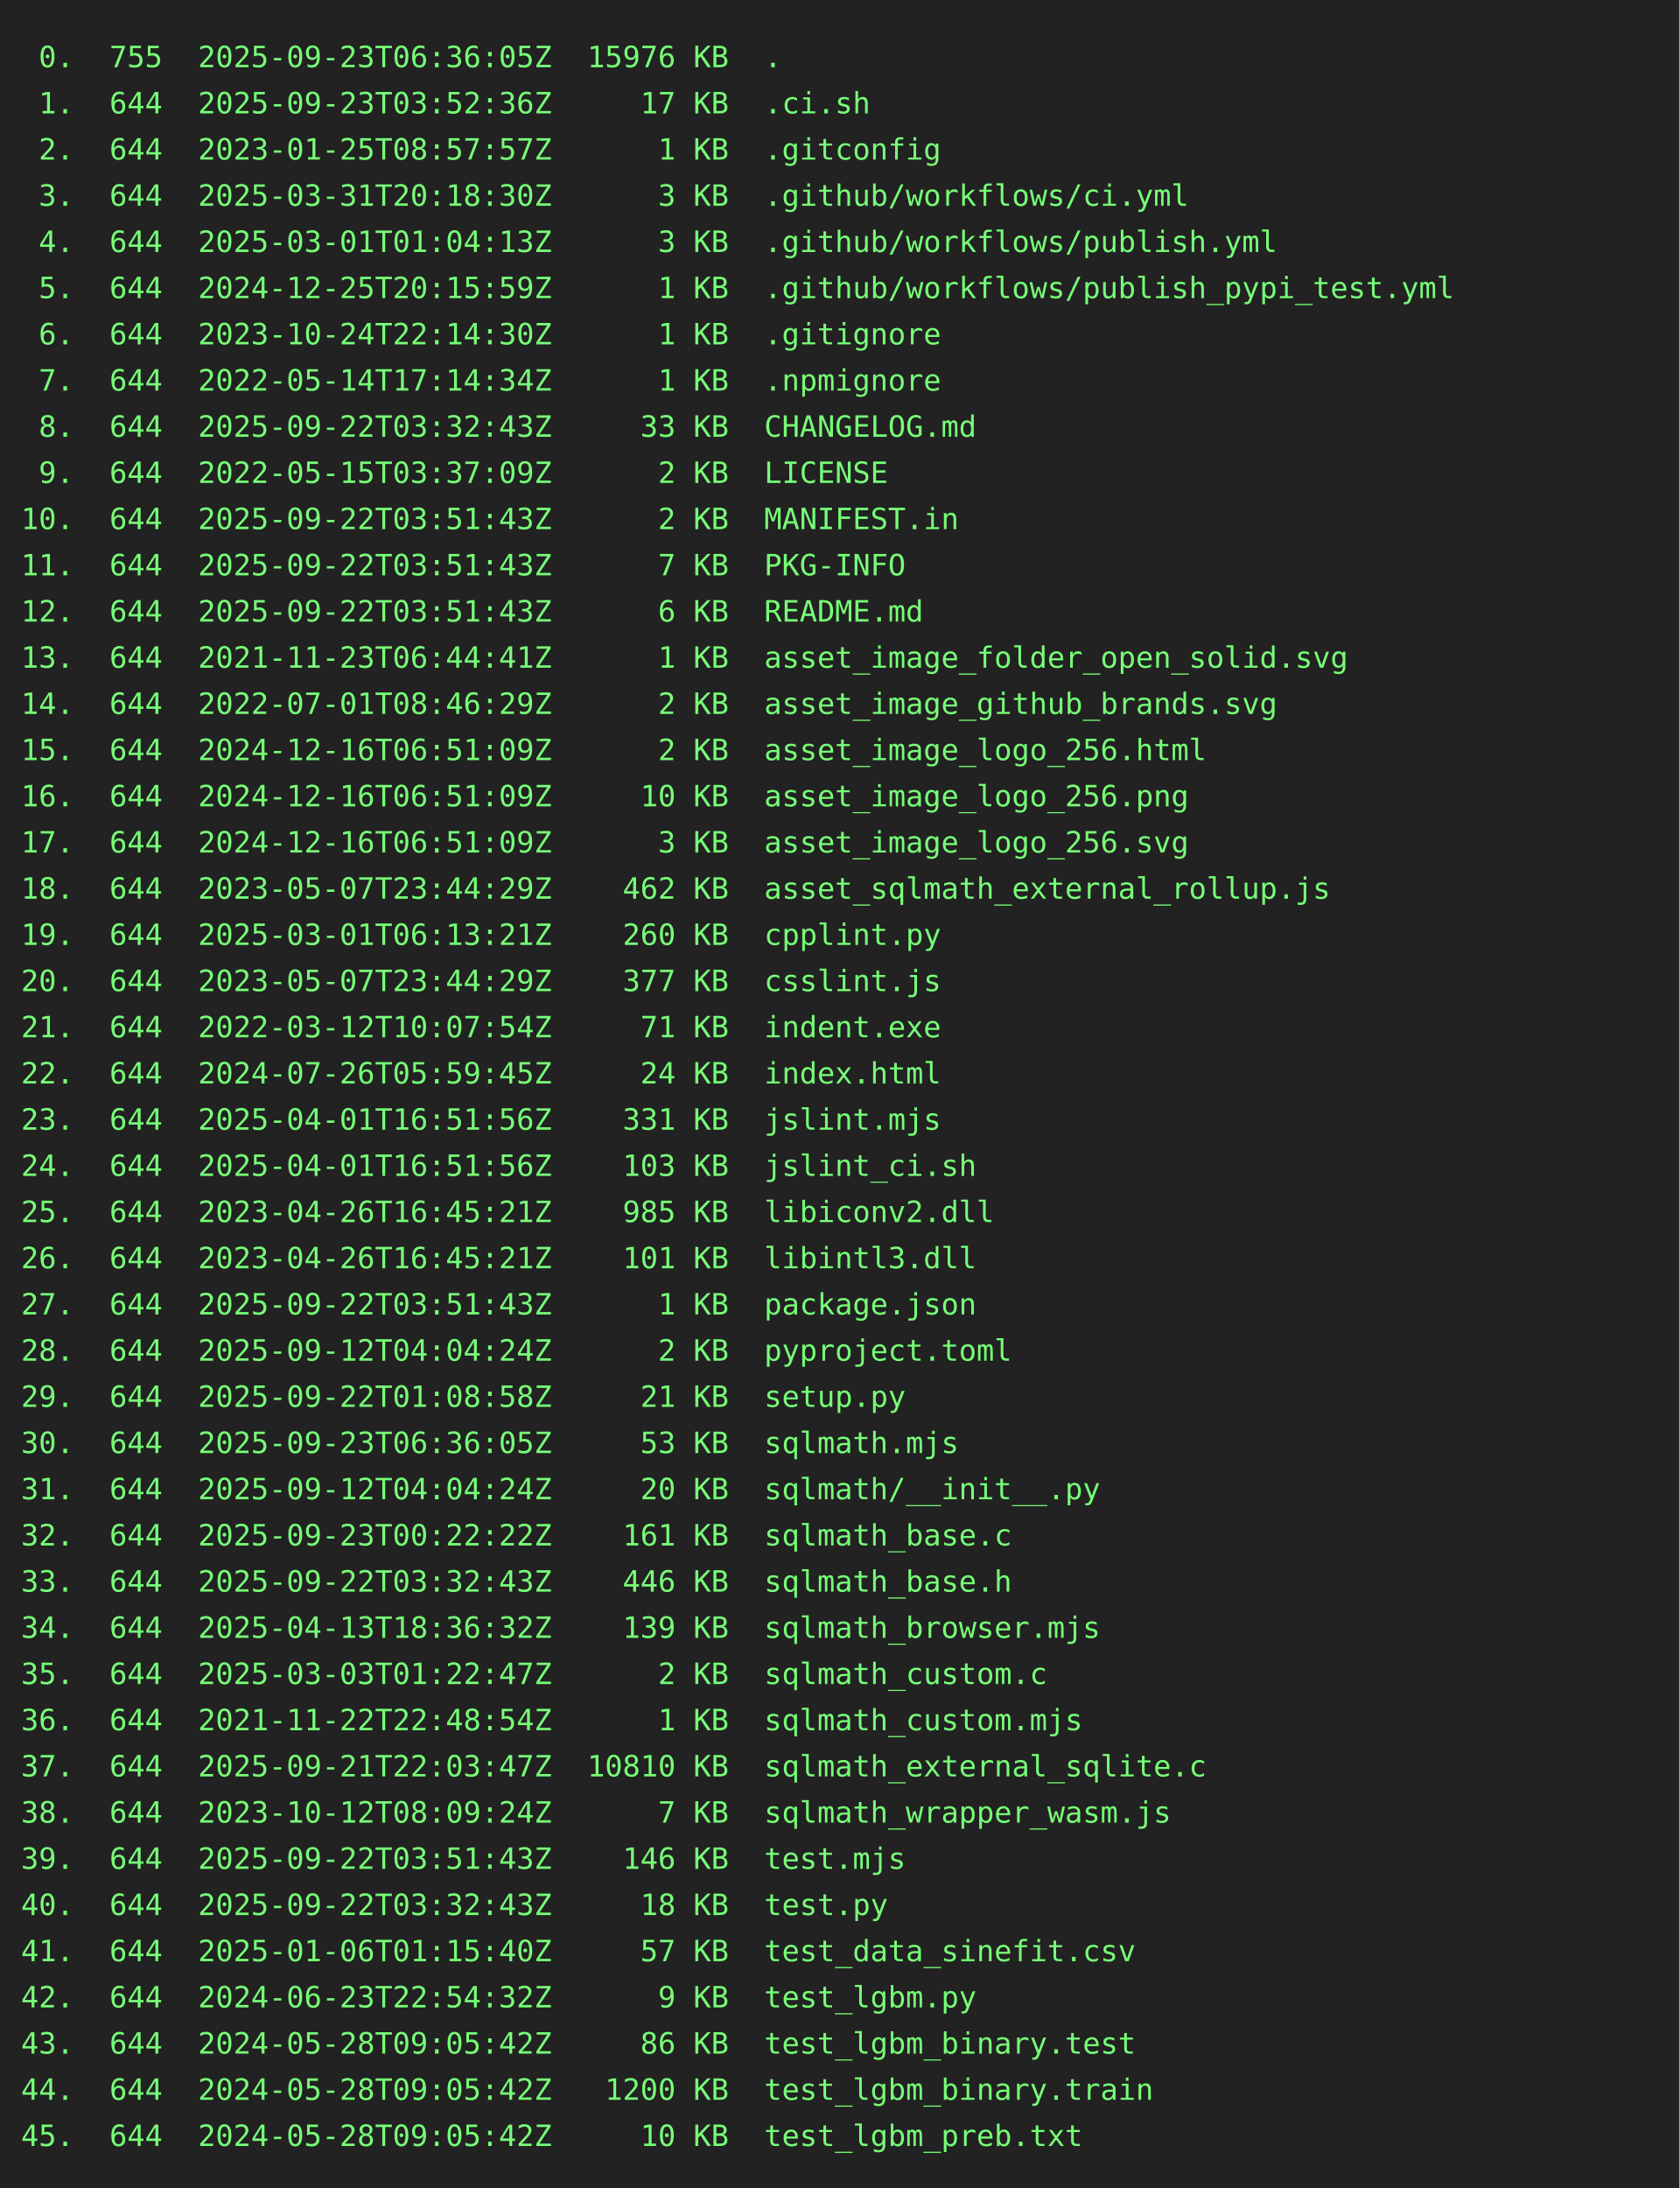
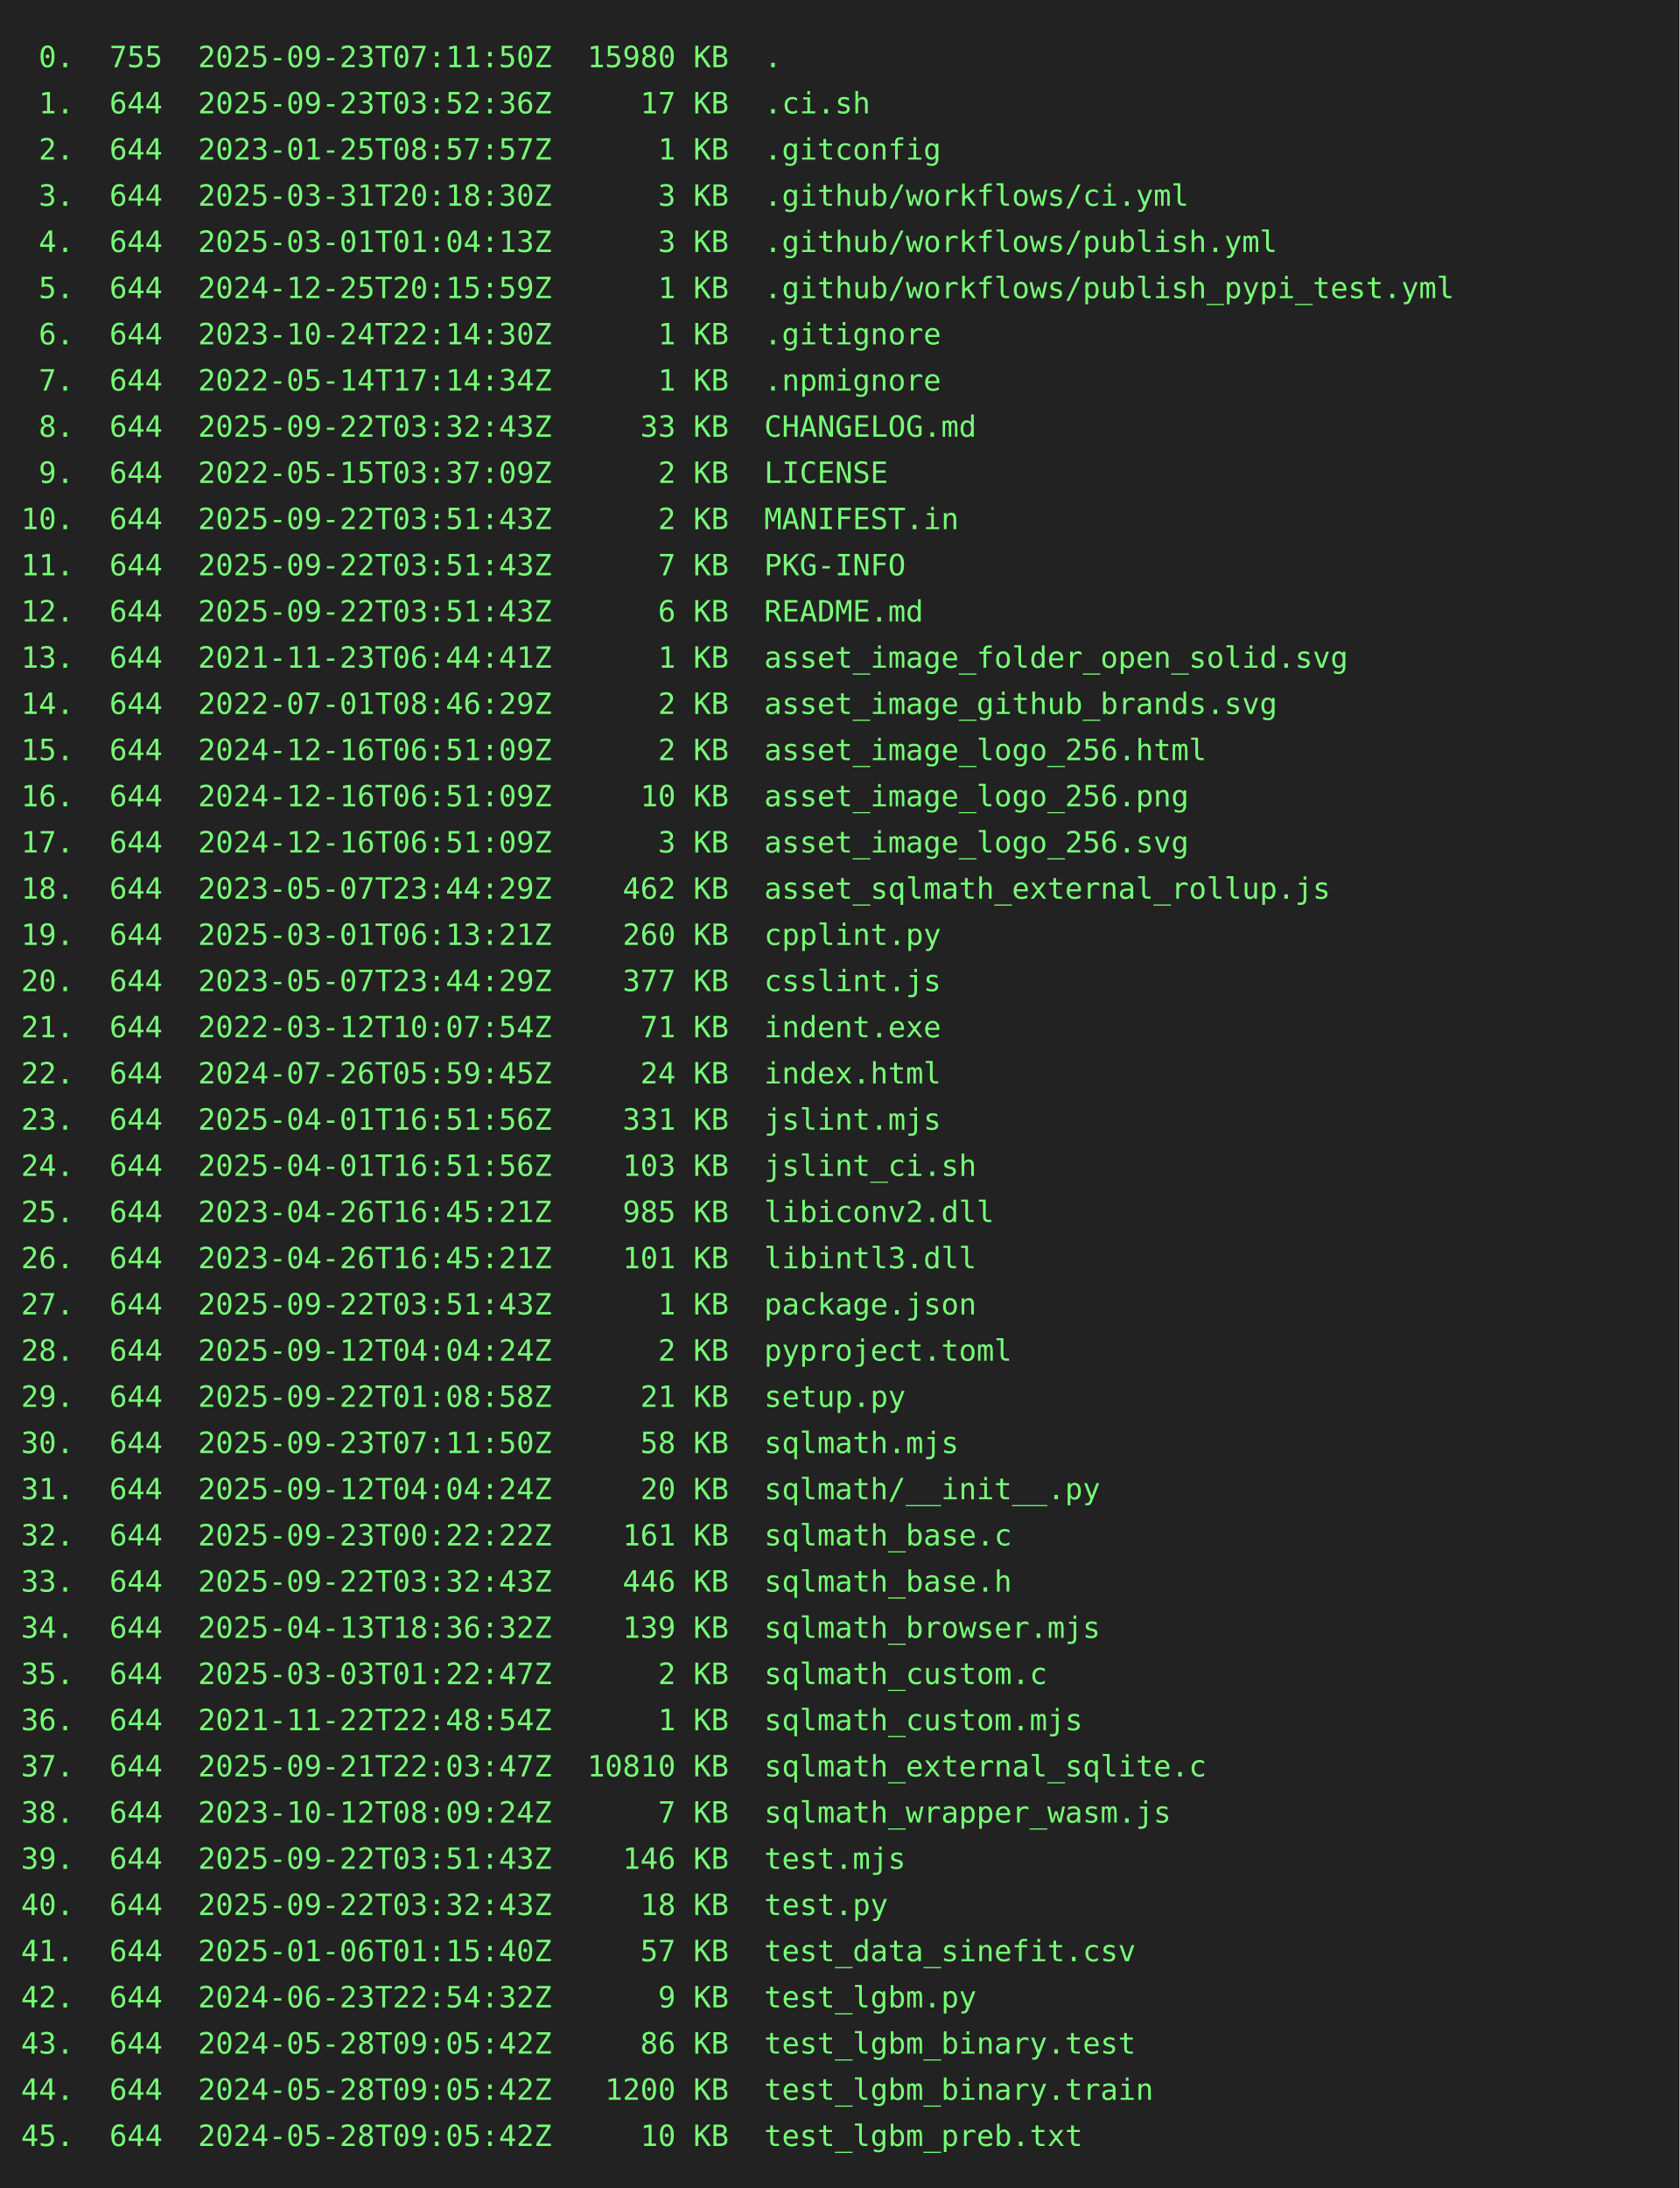
<svg xmlns="http://www.w3.org/2000/svg" height="1042" width="800">
  <rect height="1042" fill="#222" width="800" />
  <text fill="#7f7" font-family="consolas, menlo, monospace" font-size="14" xml:space="preserve">
-     <tspan lengthAdjust="spacingAndGlyphs" textLength="768" x="10" y="32"> 0.  755  2025-09-23T06:36:05Z  15976 KB  .                                                      </tspan>
+     <tspan lengthAdjust="spacingAndGlyphs" textLength="768" x="10" y="32"> 0.  755  2025-09-23T07:11:50Z  15980 KB  .                                                      </tspan>
    <tspan lengthAdjust="spacingAndGlyphs" textLength="768" x="10" y="54"> 1.  644  2025-09-23T03:52:36Z     17 KB  .ci.sh                                                 </tspan>
    <tspan lengthAdjust="spacingAndGlyphs" textLength="768" x="10" y="76"> 2.  644  2023-01-25T08:57:57Z      1 KB  .gitconfig                                             </tspan>
    <tspan lengthAdjust="spacingAndGlyphs" textLength="768" x="10" y="98"> 3.  644  2025-03-31T20:18:30Z      3 KB  .github/workflows/ci.yml                               </tspan>
    <tspan lengthAdjust="spacingAndGlyphs" textLength="768" x="10" y="120"> 4.  644  2025-03-01T01:04:13Z      3 KB  .github/workflows/publish.yml                          </tspan>
    <tspan lengthAdjust="spacingAndGlyphs" textLength="768" x="10" y="142"> 5.  644  2024-12-25T20:15:59Z      1 KB  .github/workflows/publish_pypi_test.yml                </tspan>
    <tspan lengthAdjust="spacingAndGlyphs" textLength="768" x="10" y="164"> 6.  644  2023-10-24T22:14:30Z      1 KB  .gitignore                                             </tspan>
    <tspan lengthAdjust="spacingAndGlyphs" textLength="768" x="10" y="186"> 7.  644  2022-05-14T17:14:34Z      1 KB  .npmignore                                             </tspan>
    <tspan lengthAdjust="spacingAndGlyphs" textLength="768" x="10" y="208"> 8.  644  2025-09-22T03:32:43Z     33 KB  CHANGELOG.md                                           </tspan>
    <tspan lengthAdjust="spacingAndGlyphs" textLength="768" x="10" y="230"> 9.  644  2022-05-15T03:37:09Z      2 KB  LICENSE                                                </tspan>
    <tspan lengthAdjust="spacingAndGlyphs" textLength="768" x="10" y="252">10.  644  2025-09-22T03:51:43Z      2 KB  MANIFEST.in                                            </tspan>
    <tspan lengthAdjust="spacingAndGlyphs" textLength="768" x="10" y="274">11.  644  2025-09-22T03:51:43Z      7 KB  PKG-INFO                                               </tspan>
    <tspan lengthAdjust="spacingAndGlyphs" textLength="768" x="10" y="296">12.  644  2025-09-22T03:51:43Z      6 KB  README.md                                              </tspan>
    <tspan lengthAdjust="spacingAndGlyphs" textLength="768" x="10" y="318">13.  644  2021-11-23T06:44:41Z      1 KB  asset_image_folder_open_solid.svg                      </tspan>
    <tspan lengthAdjust="spacingAndGlyphs" textLength="768" x="10" y="340">14.  644  2022-07-01T08:46:29Z      2 KB  asset_image_github_brands.svg                          </tspan>
    <tspan lengthAdjust="spacingAndGlyphs" textLength="768" x="10" y="362">15.  644  2024-12-16T06:51:09Z      2 KB  asset_image_logo_256.html                              </tspan>
    <tspan lengthAdjust="spacingAndGlyphs" textLength="768" x="10" y="384">16.  644  2024-12-16T06:51:09Z     10 KB  asset_image_logo_256.png                               </tspan>
    <tspan lengthAdjust="spacingAndGlyphs" textLength="768" x="10" y="406">17.  644  2024-12-16T06:51:09Z      3 KB  asset_image_logo_256.svg                               </tspan>
    <tspan lengthAdjust="spacingAndGlyphs" textLength="768" x="10" y="428">18.  644  2023-05-07T23:44:29Z    462 KB  asset_sqlmath_external_rollup.js                       </tspan>
    <tspan lengthAdjust="spacingAndGlyphs" textLength="768" x="10" y="450">19.  644  2025-03-01T06:13:21Z    260 KB  cpplint.py                                             </tspan>
    <tspan lengthAdjust="spacingAndGlyphs" textLength="768" x="10" y="472">20.  644  2023-05-07T23:44:29Z    377 KB  csslint.js                                             </tspan>
    <tspan lengthAdjust="spacingAndGlyphs" textLength="768" x="10" y="494">21.  644  2022-03-12T10:07:54Z     71 KB  indent.exe                                             </tspan>
    <tspan lengthAdjust="spacingAndGlyphs" textLength="768" x="10" y="516">22.  644  2024-07-26T05:59:45Z     24 KB  index.html                                             </tspan>
    <tspan lengthAdjust="spacingAndGlyphs" textLength="768" x="10" y="538">23.  644  2025-04-01T16:51:56Z    331 KB  jslint.mjs                                             </tspan>
    <tspan lengthAdjust="spacingAndGlyphs" textLength="768" x="10" y="560">24.  644  2025-04-01T16:51:56Z    103 KB  jslint_ci.sh                                           </tspan>
    <tspan lengthAdjust="spacingAndGlyphs" textLength="768" x="10" y="582">25.  644  2023-04-26T16:45:21Z    985 KB  libiconv2.dll                                          </tspan>
    <tspan lengthAdjust="spacingAndGlyphs" textLength="768" x="10" y="604">26.  644  2023-04-26T16:45:21Z    101 KB  libintl3.dll                                           </tspan>
    <tspan lengthAdjust="spacingAndGlyphs" textLength="768" x="10" y="626">27.  644  2025-09-22T03:51:43Z      1 KB  package.json                                           </tspan>
    <tspan lengthAdjust="spacingAndGlyphs" textLength="768" x="10" y="648">28.  644  2025-09-12T04:04:24Z      2 KB  pyproject.toml                                         </tspan>
    <tspan lengthAdjust="spacingAndGlyphs" textLength="768" x="10" y="670">29.  644  2025-09-22T01:08:58Z     21 KB  setup.py                                               </tspan>
-     <tspan lengthAdjust="spacingAndGlyphs" textLength="768" x="10" y="692">30.  644  2025-09-23T06:36:05Z     53 KB  sqlmath.mjs                                            </tspan>
+     <tspan lengthAdjust="spacingAndGlyphs" textLength="768" x="10" y="692">30.  644  2025-09-23T07:11:50Z     58 KB  sqlmath.mjs                                            </tspan>
    <tspan lengthAdjust="spacingAndGlyphs" textLength="768" x="10" y="714">31.  644  2025-09-12T04:04:24Z     20 KB  sqlmath/__init__.py                                    </tspan>
    <tspan lengthAdjust="spacingAndGlyphs" textLength="768" x="10" y="736">32.  644  2025-09-23T00:22:22Z    161 KB  sqlmath_base.c                                         </tspan>
    <tspan lengthAdjust="spacingAndGlyphs" textLength="768" x="10" y="758">33.  644  2025-09-22T03:32:43Z    446 KB  sqlmath_base.h                                         </tspan>
    <tspan lengthAdjust="spacingAndGlyphs" textLength="768" x="10" y="780">34.  644  2025-04-13T18:36:32Z    139 KB  sqlmath_browser.mjs                                    </tspan>
    <tspan lengthAdjust="spacingAndGlyphs" textLength="768" x="10" y="802">35.  644  2025-03-03T01:22:47Z      2 KB  sqlmath_custom.c                                       </tspan>
    <tspan lengthAdjust="spacingAndGlyphs" textLength="768" x="10" y="824">36.  644  2021-11-22T22:48:54Z      1 KB  sqlmath_custom.mjs                                     </tspan>
    <tspan lengthAdjust="spacingAndGlyphs" textLength="768" x="10" y="846">37.  644  2025-09-21T22:03:47Z  10810 KB  sqlmath_external_sqlite.c                              </tspan>
    <tspan lengthAdjust="spacingAndGlyphs" textLength="768" x="10" y="868">38.  644  2023-10-12T08:09:24Z      7 KB  sqlmath_wrapper_wasm.js                                </tspan>
    <tspan lengthAdjust="spacingAndGlyphs" textLength="768" x="10" y="890">39.  644  2025-09-22T03:51:43Z    146 KB  test.mjs                                               </tspan>
    <tspan lengthAdjust="spacingAndGlyphs" textLength="768" x="10" y="912">40.  644  2025-09-22T03:32:43Z     18 KB  test.py                                                </tspan>
    <tspan lengthAdjust="spacingAndGlyphs" textLength="768" x="10" y="934">41.  644  2025-01-06T01:15:40Z     57 KB  test_data_sinefit.csv                                  </tspan>
    <tspan lengthAdjust="spacingAndGlyphs" textLength="768" x="10" y="956">42.  644  2024-06-23T22:54:32Z      9 KB  test_lgbm.py                                           </tspan>
    <tspan lengthAdjust="spacingAndGlyphs" textLength="768" x="10" y="978">43.  644  2024-05-28T09:05:42Z     86 KB  test_lgbm_binary.test                                  </tspan>
    <tspan lengthAdjust="spacingAndGlyphs" textLength="768" x="10" y="1000">44.  644  2024-05-28T09:05:42Z   1200 KB  test_lgbm_binary.train                                 </tspan>
    <tspan lengthAdjust="spacingAndGlyphs" textLength="768" x="10" y="1022">45.  644  2024-05-28T09:05:42Z     10 KB  test_lgbm_preb.txt                                     </tspan>
  </text>
</svg>
